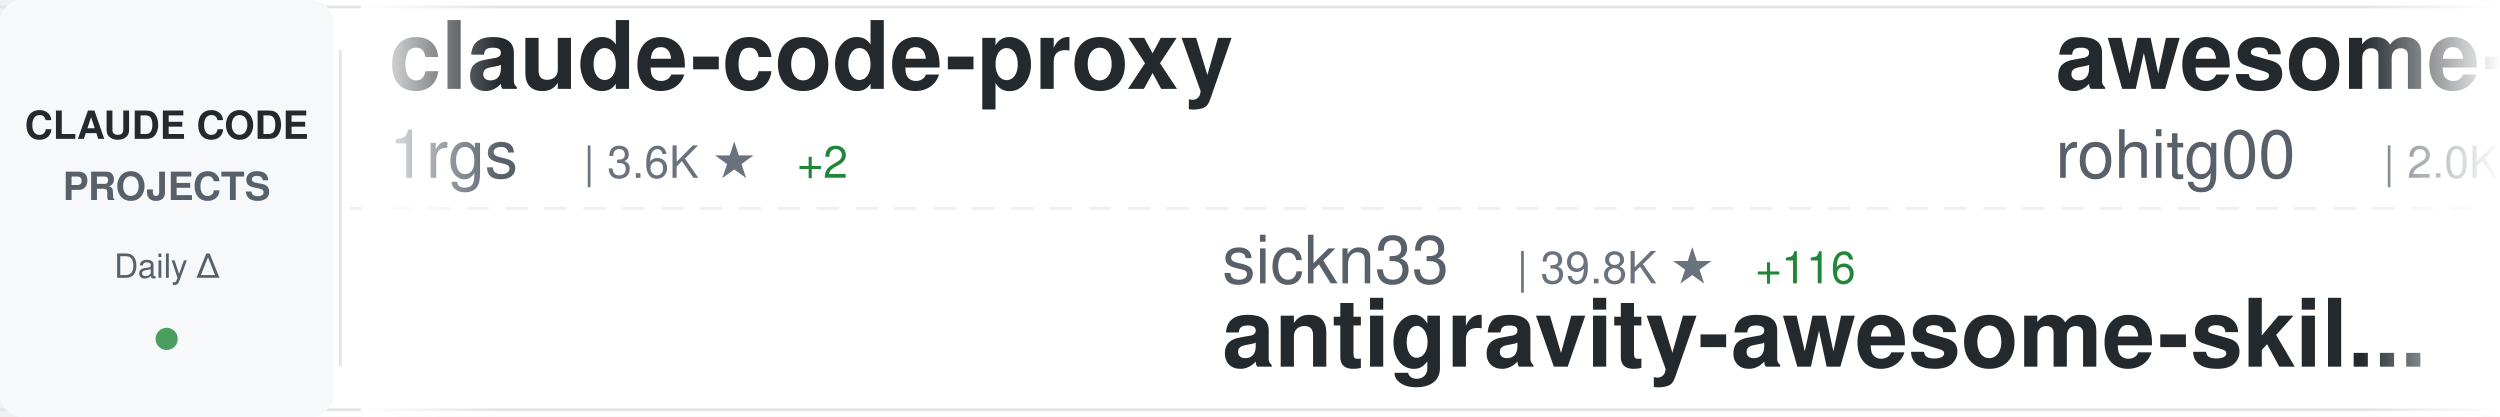
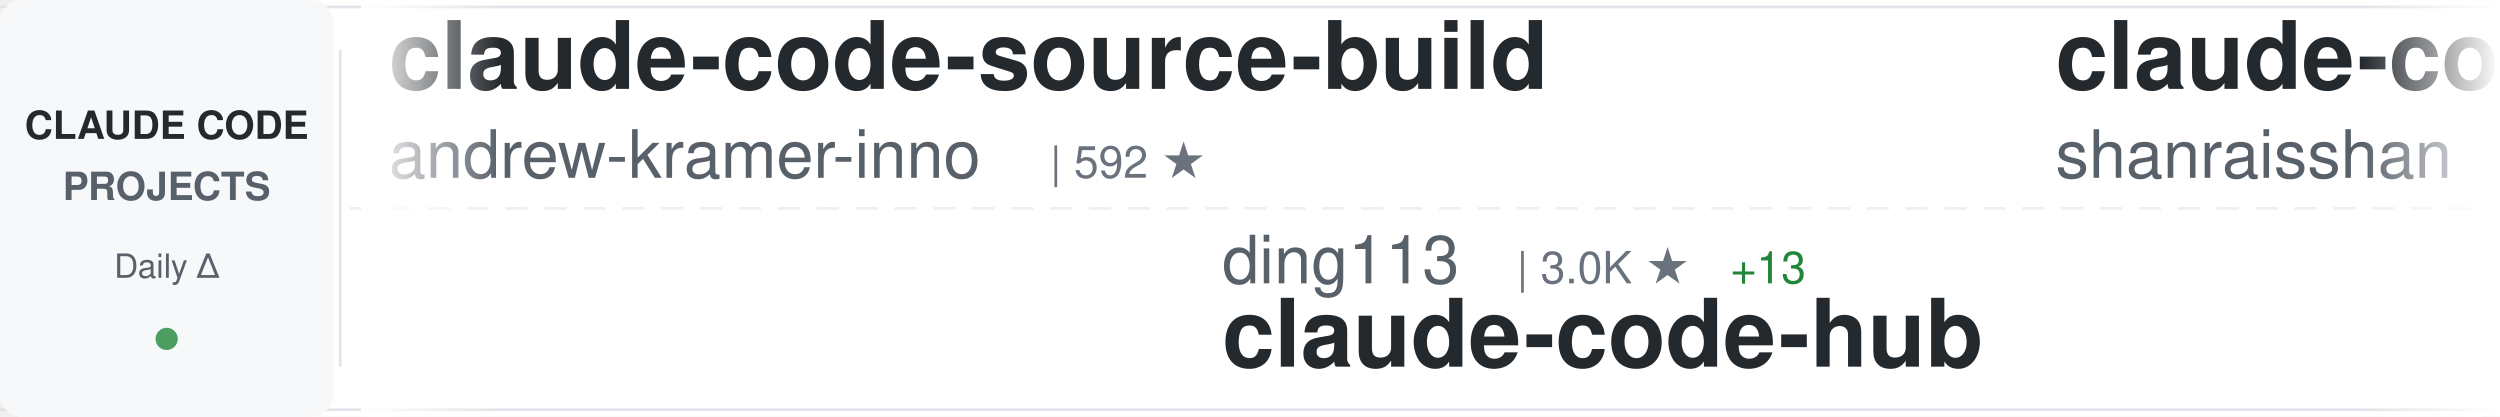
<svg xmlns="http://www.w3.org/2000/svg" width="900" height="150">
  <defs>
    <linearGradient id="awesomeLeftFade" x1="0%" y1="0%" x2="100%" y2="0%">
      <stop offset="0%" style="stop-color:#ffffff;stop-opacity:1" />
      <stop offset="100%" style="stop-color:#ffffff;stop-opacity:0" />
    </linearGradient>
    <linearGradient id="awesomeRightFade" x1="0%" y1="0%" x2="100%" y2="0%">
      <stop offset="0%" style="stop-color:#ffffff;stop-opacity:0" />
      <stop offset="100%" style="stop-color:#ffffff;stop-opacity:1" />
    </linearGradient>
  </defs>
  <rect width="900" height="150" fill="#ffffff" rx="8" />
  <rect x="0" y="2" width="900" height="1" fill="#e1e4e8" />
  <rect x="0" y="147" width="900" height="1" fill="#e1e4e8" />
  <line x1="0" y1="75" x2="900" y2="75" stroke="#e1e4e8" stroke-width="1" stroke-dasharray="8 6" opacity="0.6" />
  <rect x="0" y="0" width="120" height="150" fill="#f6f8fa" rx="8" />
  <text x="60" y="50" font-family="-apple-system, BlinkMacSystemFont, 'Segoe UI', Helvetica, Arial, sans-serif" font-size="14" font-weight="600" fill="#24292e" text-anchor="middle">CLAUDE CODE</text>
  <text x="60" y="72" font-family="-apple-system, BlinkMacSystemFont, 'Segoe UI', Helvetica, Arial, sans-serif" font-size="14" font-weight="600" fill="#586069" text-anchor="middle">PROJECTS</text>
  <text x="60" y="100" font-family="-apple-system, BlinkMacSystemFont, 'Segoe UI', Helvetica, Arial, sans-serif" font-size="12" font-weight="500" fill="#586069" text-anchor="middle">Daily Δ</text>
  <circle cx="60" cy="122" r="4" fill="#22863a" opacity="0.8" />
  <rect x="122" y="18" width="1" height="114" fill="#e1e4e8" />
  <clipPath id="awesomeTickerClip">
    <rect x="130" y="0" width="770" height="150" />
  </clipPath>
  <g clip-path="url(#awesomeTickerClip)">
    <g id="awesomeTickerItems">
      <animateTransform attributeName="transform" attributeType="XML" type="translate" from="0 0" to="-3000 0" dur="54s" repeatCount="indefinite" />
      <g transform="translate(0, 0)">
-         <text x="140" y="32" font-family="-apple-system, BlinkMacSystemFont, 'Segoe UI', Helvetica, Arial, sans-serif" font-size="34" font-weight="600" fill="#24292e">claude-code-proxy</text>
-         <text x="140" y="64" font-family="-apple-system, BlinkMacSystemFont, 'Segoe UI', Helvetica, Arial, sans-serif" font-size="24" font-weight="400" fill="#586069">1rgs</text>
-         <text x="210" y="64" font-family="-apple-system, BlinkMacSystemFont, 'Segoe UI', Helvetica, Arial, sans-serif" font-size="16" font-weight="500" fill="#6a737d">| 3.6K ★</text>
-         <text x="287" y="64" font-family="-apple-system, BlinkMacSystemFont, 'Segoe UI', Helvetica, Arial, sans-serif" font-size="16" font-weight="500" fill="#22863a"> +2</text>
+         <text x="140" y="32" font-family="-apple-system, BlinkMacSystemFont, 'Segoe UI', Helvetica, Arial, sans-serif" font-size="34" font-weight="600" fill="#24292e">claude-code-source-build</text>
+         <text x="140" y="64" font-family="-apple-system, BlinkMacSystemFont, 'Segoe UI', Helvetica, Arial, sans-serif" font-size="24" font-weight="400" fill="#586069">andrew-kramer-inno</text>
+         <text x="378" y="64" font-family="-apple-system, BlinkMacSystemFont, 'Segoe UI', Helvetica, Arial, sans-serif" font-size="16" font-weight="500" fill="#6a737d">| 592 ★</text>
      </g>
      <g transform="translate(300, 0)">
-         <text x="140" y="102" font-family="-apple-system, BlinkMacSystemFont, 'Segoe UI', Helvetica, Arial, sans-serif" font-size="24" font-weight="400" fill="#586069">sickn33</text>
-         <text x="246" y="102" font-family="-apple-system, BlinkMacSystemFont, 'Segoe UI', Helvetica, Arial, sans-serif" font-size="16" font-weight="500" fill="#6a737d">| 39.8K ★</text>
-         <text x="332" y="102" font-family="-apple-system, BlinkMacSystemFont, 'Segoe UI', Helvetica, Arial, sans-serif" font-size="16" font-weight="500" fill="#22863a"> +116</text>
-         <text x="140" y="132" font-family="-apple-system, BlinkMacSystemFont, 'Segoe UI', Helvetica, Arial, sans-serif" font-size="34" font-weight="600" fill="#24292e">antigravity-awesome-skil...</text>
+         <text x="140" y="102" font-family="-apple-system, BlinkMacSystemFont, 'Segoe UI', Helvetica, Arial, sans-serif" font-size="24" font-weight="400" fill="#586069">ding113</text>
+         <text x="246" y="102" font-family="-apple-system, BlinkMacSystemFont, 'Segoe UI', Helvetica, Arial, sans-serif" font-size="16" font-weight="500" fill="#6a737d">| 3.0K ★</text>
+         <text x="323" y="102" font-family="-apple-system, BlinkMacSystemFont, 'Segoe UI', Helvetica, Arial, sans-serif" font-size="16" font-weight="500" fill="#22863a"> +13</text>
+         <text x="140" y="132" font-family="-apple-system, BlinkMacSystemFont, 'Segoe UI', Helvetica, Arial, sans-serif" font-size="34" font-weight="600" fill="#24292e">claude-code-hub</text>
      </g>
      <g transform="translate(600, 0)">
-         <text x="140" y="32" font-family="-apple-system, BlinkMacSystemFont, 'Segoe UI', Helvetica, Arial, sans-serif" font-size="34" font-weight="600" fill="#24292e">awesome-claude-code-tool...</text>
-         <text x="140" y="64" font-family="-apple-system, BlinkMacSystemFont, 'Segoe UI', Helvetica, Arial, sans-serif" font-size="24" font-weight="400" fill="#586069">rohitg00</text>
-         <text x="258" y="64" font-family="-apple-system, BlinkMacSystemFont, 'Segoe UI', Helvetica, Arial, sans-serif" font-size="16" font-weight="500" fill="#6a737d">| 2.0K ★</text>
-         <text x="335" y="64" font-family="-apple-system, BlinkMacSystemFont, 'Segoe UI', Helvetica, Arial, sans-serif" font-size="16" font-weight="500" fill="#22863a"> +19</text>
+         <text x="140" y="32" font-family="-apple-system, BlinkMacSystemFont, 'Segoe UI', Helvetica, Arial, sans-serif" font-size="34" font-weight="600" fill="#24292e">claude-code-best-practic...</text>
+         <text x="140" y="64" font-family="-apple-system, BlinkMacSystemFont, 'Segoe UI', Helvetica, Arial, sans-serif" font-size="24" font-weight="400" fill="#586069">shanraisshan</text>
+         <text x="306" y="64" font-family="-apple-system, BlinkMacSystemFont, 'Segoe UI', Helvetica, Arial, sans-serif" font-size="16" font-weight="500" fill="#6a737d">| 56.5K ★</text>
+         <text x="392" y="64" font-family="-apple-system, BlinkMacSystemFont, 'Segoe UI', Helvetica, Arial, sans-serif" font-size="16" font-weight="500" fill="#22863a"> +139</text>
      </g>
      <g transform="translate(900, 0)">
-         <text x="140" y="102" font-family="-apple-system, BlinkMacSystemFont, 'Segoe UI', Helvetica, Arial, sans-serif" font-size="24" font-weight="400" fill="#586069">luongnv89</text>
-         <text x="270" y="102" font-family="-apple-system, BlinkMacSystemFont, 'Segoe UI', Helvetica, Arial, sans-serif" font-size="16" font-weight="500" fill="#6a737d">| 35.0K ★</text>
-         <text x="356" y="102" font-family="-apple-system, BlinkMacSystemFont, 'Segoe UI', Helvetica, Arial, sans-serif" font-size="16" font-weight="500" fill="#22863a"> +65</text>
-         <text x="140" y="132" font-family="-apple-system, BlinkMacSystemFont, 'Segoe UI', Helvetica, Arial, sans-serif" font-size="34" font-weight="600" fill="#24292e">claude-howto</text>
+         <text x="140" y="102" font-family="-apple-system, BlinkMacSystemFont, 'Segoe UI', Helvetica, Arial, sans-serif" font-size="24" font-weight="400" fill="#586069">centminmod</text>
+         <text x="282" y="102" font-family="-apple-system, BlinkMacSystemFont, 'Segoe UI', Helvetica, Arial, sans-serif" font-size="16" font-weight="500" fill="#6a737d">| 2.4K ★</text>
+         <text x="359" y="102" font-family="-apple-system, BlinkMacSystemFont, 'Segoe UI', Helvetica, Arial, sans-serif" font-size="16" font-weight="500" fill="#22863a"> +4</text>
+         <text x="140" y="132" font-family="-apple-system, BlinkMacSystemFont, 'Segoe UI', Helvetica, Arial, sans-serif" font-size="34" font-weight="600" fill="#24292e">my-claude-code-setup</text>
      </g>
      <g transform="translate(1200, 0)">
-         <text x="140" y="32" font-family="-apple-system, BlinkMacSystemFont, 'Segoe UI', Helvetica, Arial, sans-serif" font-size="34" font-weight="600" fill="#24292e">claude-code-reverse</text>
-         <text x="140" y="64" font-family="-apple-system, BlinkMacSystemFont, 'Segoe UI', Helvetica, Arial, sans-serif" font-size="24" font-weight="400" fill="#586069">Yuyz0112</text>
-         <text x="258" y="64" font-family="-apple-system, BlinkMacSystemFont, 'Segoe UI', Helvetica, Arial, sans-serif" font-size="16" font-weight="500" fill="#6a737d">| 2.4K ★</text>
-         <text x="335" y="64" font-family="-apple-system, BlinkMacSystemFont, 'Segoe UI', Helvetica, Arial, sans-serif" font-size="16" font-weight="500" fill="#22863a"> +4</text>
+         <text x="140" y="32" font-family="-apple-system, BlinkMacSystemFont, 'Segoe UI', Helvetica, Arial, sans-serif" font-size="34" font-weight="600" fill="#24292e">claude-code-templates</text>
+         <text x="140" y="64" font-family="-apple-system, BlinkMacSystemFont, 'Segoe UI', Helvetica, Arial, sans-serif" font-size="24" font-weight="400" fill="#586069">davila7</text>
+         <text x="246" y="64" font-family="-apple-system, BlinkMacSystemFont, 'Segoe UI', Helvetica, Arial, sans-serif" font-size="16" font-weight="500" fill="#6a737d">| 27.8K ★</text>
+         <text x="332" y="64" font-family="-apple-system, BlinkMacSystemFont, 'Segoe UI', Helvetica, Arial, sans-serif" font-size="16" font-weight="500" fill="#22863a"> +19</text>
      </g>
      <g transform="translate(1500, 0)">
-         <text x="140" y="102" font-family="-apple-system, BlinkMacSystemFont, 'Segoe UI', Helvetica, Arial, sans-serif" font-size="24" font-weight="400" fill="#586069">multica-ai</text>
-         <text x="282" y="102" font-family="-apple-system, BlinkMacSystemFont, 'Segoe UI', Helvetica, Arial, sans-serif" font-size="16" font-weight="500" fill="#6a737d">| 168.4K ★</text>
-         <text x="377" y="102" font-family="-apple-system, BlinkMacSystemFont, 'Segoe UI', Helvetica, Arial, sans-serif" font-size="16" font-weight="500" fill="#22863a"> +1.0K</text>
-         <text x="140" y="132" font-family="-apple-system, BlinkMacSystemFont, 'Segoe UI', Helvetica, Arial, sans-serif" font-size="34" font-weight="600" fill="#24292e">andrej-karpathy-skills</text>
+         <text x="140" y="102" font-family="-apple-system, BlinkMacSystemFont, 'Segoe UI', Helvetica, Arial, sans-serif" font-size="24" font-weight="400" fill="#586069">router-for-me</text>
+         <text x="318" y="102" font-family="-apple-system, BlinkMacSystemFont, 'Segoe UI', Helvetica, Arial, sans-serif" font-size="16" font-weight="500" fill="#6a737d">| 36.1K ★</text>
+         <text x="404" y="102" font-family="-apple-system, BlinkMacSystemFont, 'Segoe UI', Helvetica, Arial, sans-serif" font-size="16" font-weight="500" fill="#22863a"> +89</text>
+         <text x="140" y="132" font-family="-apple-system, BlinkMacSystemFont, 'Segoe UI', Helvetica, Arial, sans-serif" font-size="34" font-weight="600" fill="#24292e">CLIProxyAPI</text>
      </g>
      <g transform="translate(1800, 0)">
+         <text x="140" y="32" font-family="-apple-system, BlinkMacSystemFont, 'Segoe UI', Helvetica, Arial, sans-serif" font-size="34" font-weight="600" fill="#24292e">nanoclaw</text>
+         <text x="140" y="64" font-family="-apple-system, BlinkMacSystemFont, 'Segoe UI', Helvetica, Arial, sans-serif" font-size="24" font-weight="400" fill="#586069">nanocoai</text>
+         <text x="258" y="64" font-family="-apple-system, BlinkMacSystemFont, 'Segoe UI', Helvetica, Arial, sans-serif" font-size="16" font-weight="500" fill="#6a737d">| 29.7K ★</text>
+         <text x="344" y="64" font-family="-apple-system, BlinkMacSystemFont, 'Segoe UI', Helvetica, Arial, sans-serif" font-size="16" font-weight="500" fill="#22863a"> +24</text>
+       </g>
+       <g transform="translate(2100, 0)">
+         <text x="140" y="102" font-family="-apple-system, BlinkMacSystemFont, 'Segoe UI', Helvetica, Arial, sans-serif" font-size="24" font-weight="400" fill="#586069">anthropics</text>
+         <text x="282" y="102" font-family="-apple-system, BlinkMacSystemFont, 'Segoe UI', Helvetica, Arial, sans-serif" font-size="16" font-weight="500" fill="#6a737d">| 7.9K ★</text>
+         <text x="359" y="102" font-family="-apple-system, BlinkMacSystemFont, 'Segoe UI', Helvetica, Arial, sans-serif" font-size="16" font-weight="500" fill="#22863a"> +11</text>
+         <text x="140" y="132" font-family="-apple-system, BlinkMacSystemFont, 'Segoe UI', Helvetica, Arial, sans-serif" font-size="34" font-weight="600" fill="#24292e">claude-code-action</text>
+       </g>
+       <g transform="translate(2400, 0)">
        <text x="140" y="32" font-family="-apple-system, BlinkMacSystemFont, 'Segoe UI', Helvetica, Arial, sans-serif" font-size="34" font-weight="600" fill="#24292e">ECC</text>
        <text x="140" y="64" font-family="-apple-system, BlinkMacSystemFont, 'Segoe UI', Helvetica, Arial, sans-serif" font-size="24" font-weight="400" fill="#586069">affaan-m</text>
-         <text x="258" y="64" font-family="-apple-system, BlinkMacSystemFont, 'Segoe UI', Helvetica, Arial, sans-serif" font-size="16" font-weight="500" fill="#6a737d">| 207.9K ★</text>
-         <text x="353" y="64" font-family="-apple-system, BlinkMacSystemFont, 'Segoe UI', Helvetica, Arial, sans-serif" font-size="16" font-weight="500" fill="#22863a"> +1.4K</text>
-       </g>
-       <g transform="translate(2100, 0)">
-         <text x="140" y="102" font-family="-apple-system, BlinkMacSystemFont, 'Segoe UI', Helvetica, Arial, sans-serif" font-size="24" font-weight="400" fill="#586069">OneRedOak</text>
-         <text x="270" y="102" font-family="-apple-system, BlinkMacSystemFont, 'Segoe UI', Helvetica, Arial, sans-serif" font-size="16" font-weight="500" fill="#6a737d">| 3.8K ★</text>
-         <text x="347" y="102" font-family="-apple-system, BlinkMacSystemFont, 'Segoe UI', Helvetica, Arial, sans-serif" font-size="16" font-weight="500" fill="#22863a"> +2</text>
-         <text x="140" y="132" font-family="-apple-system, BlinkMacSystemFont, 'Segoe UI', Helvetica, Arial, sans-serif" font-size="34" font-weight="600" fill="#24292e">claude-code-workflows</text>
-       </g>
-       <g transform="translate(2400, 0)">
-         <text x="140" y="32" font-family="-apple-system, BlinkMacSystemFont, 'Segoe UI', Helvetica, Arial, sans-serif" font-size="34" font-weight="600" fill="#24292e">Auto-claude-code-researc...</text>
-         <text x="140" y="64" font-family="-apple-system, BlinkMacSystemFont, 'Segoe UI', Helvetica, Arial, sans-serif" font-size="24" font-weight="400" fill="#586069">wanshuiyin</text>
-         <text x="282" y="64" font-family="-apple-system, BlinkMacSystemFont, 'Segoe UI', Helvetica, Arial, sans-serif" font-size="16" font-weight="500" fill="#6a737d">| 11.4K ★</text>
-         <text x="368" y="64" font-family="-apple-system, BlinkMacSystemFont, 'Segoe UI', Helvetica, Arial, sans-serif" font-size="16" font-weight="500" fill="#22863a"> +76</text>
+         <text x="258" y="64" font-family="-apple-system, BlinkMacSystemFont, 'Segoe UI', Helvetica, Arial, sans-serif" font-size="16" font-weight="500" fill="#6a737d">| 208.1K ★</text>
+         <text x="353" y="64" font-family="-apple-system, BlinkMacSystemFont, 'Segoe UI', Helvetica, Arial, sans-serif" font-size="16" font-weight="500" fill="#22863a"> +1.3K</text>
      </g>
      <g transform="translate(2700, 0)">
-         <text x="140" y="102" font-family="-apple-system, BlinkMacSystemFont, 'Segoe UI', Helvetica, Arial, sans-serif" font-size="24" font-weight="400" fill="#586069">AICoderTudou</text>
-         <text x="306" y="102" font-family="-apple-system, BlinkMacSystemFont, 'Segoe UI', Helvetica, Arial, sans-serif" font-size="16" font-weight="500" fill="#6a737d">| 500 ★</text>
-         <text x="140" y="132" font-family="-apple-system, BlinkMacSystemFont, 'Segoe UI', Helvetica, Arial, sans-serif" font-size="34" font-weight="600" fill="#24292e">claude-code-tudou</text>
+         <text x="140" y="102" font-family="-apple-system, BlinkMacSystemFont, 'Segoe UI', Helvetica, Arial, sans-serif" font-size="24" font-weight="400" fill="#586069">edmund-io</text>
+         <text x="270" y="102" font-family="-apple-system, BlinkMacSystemFont, 'Segoe UI', Helvetica, Arial, sans-serif" font-size="16" font-weight="500" fill="#6a737d">| 1.5K ★</text>
+         <text x="347" y="102" font-family="-apple-system, BlinkMacSystemFont, 'Segoe UI', Helvetica, Arial, sans-serif" font-size="16" font-weight="500" fill="#22863a"> +1</text>
+         <text x="140" y="132" font-family="-apple-system, BlinkMacSystemFont, 'Segoe UI', Helvetica, Arial, sans-serif" font-size="34" font-weight="600" fill="#24292e">edmunds-claude-code</text>
      </g>
      <g transform="translate(3000, 0)">
-         <text x="140" y="32" font-family="-apple-system, BlinkMacSystemFont, 'Segoe UI', Helvetica, Arial, sans-serif" font-size="34" font-weight="600" fill="#24292e">claude-code-proxy</text>
-         <text x="140" y="64" font-family="-apple-system, BlinkMacSystemFont, 'Segoe UI', Helvetica, Arial, sans-serif" font-size="24" font-weight="400" fill="#586069">1rgs</text>
-         <text x="210" y="64" font-family="-apple-system, BlinkMacSystemFont, 'Segoe UI', Helvetica, Arial, sans-serif" font-size="16" font-weight="500" fill="#6a737d">| 3.6K ★</text>
-         <text x="287" y="64" font-family="-apple-system, BlinkMacSystemFont, 'Segoe UI', Helvetica, Arial, sans-serif" font-size="16" font-weight="500" fill="#22863a"> +2</text>
+         <text x="140" y="32" font-family="-apple-system, BlinkMacSystemFont, 'Segoe UI', Helvetica, Arial, sans-serif" font-size="34" font-weight="600" fill="#24292e">claude-code-source-build</text>
+         <text x="140" y="64" font-family="-apple-system, BlinkMacSystemFont, 'Segoe UI', Helvetica, Arial, sans-serif" font-size="24" font-weight="400" fill="#586069">andrew-kramer-inno</text>
+         <text x="378" y="64" font-family="-apple-system, BlinkMacSystemFont, 'Segoe UI', Helvetica, Arial, sans-serif" font-size="16" font-weight="500" fill="#6a737d">| 592 ★</text>
      </g>
      <g transform="translate(3300, 0)">
-         <text x="140" y="102" font-family="-apple-system, BlinkMacSystemFont, 'Segoe UI', Helvetica, Arial, sans-serif" font-size="24" font-weight="400" fill="#586069">sickn33</text>
-         <text x="246" y="102" font-family="-apple-system, BlinkMacSystemFont, 'Segoe UI', Helvetica, Arial, sans-serif" font-size="16" font-weight="500" fill="#6a737d">| 39.8K ★</text>
-         <text x="332" y="102" font-family="-apple-system, BlinkMacSystemFont, 'Segoe UI', Helvetica, Arial, sans-serif" font-size="16" font-weight="500" fill="#22863a"> +116</text>
-         <text x="140" y="132" font-family="-apple-system, BlinkMacSystemFont, 'Segoe UI', Helvetica, Arial, sans-serif" font-size="34" font-weight="600" fill="#24292e">antigravity-awesome-skil...</text>
+         <text x="140" y="102" font-family="-apple-system, BlinkMacSystemFont, 'Segoe UI', Helvetica, Arial, sans-serif" font-size="24" font-weight="400" fill="#586069">ding113</text>
+         <text x="246" y="102" font-family="-apple-system, BlinkMacSystemFont, 'Segoe UI', Helvetica, Arial, sans-serif" font-size="16" font-weight="500" fill="#6a737d">| 3.0K ★</text>
+         <text x="323" y="102" font-family="-apple-system, BlinkMacSystemFont, 'Segoe UI', Helvetica, Arial, sans-serif" font-size="16" font-weight="500" fill="#22863a"> +13</text>
+         <text x="140" y="132" font-family="-apple-system, BlinkMacSystemFont, 'Segoe UI', Helvetica, Arial, sans-serif" font-size="34" font-weight="600" fill="#24292e">claude-code-hub</text>
      </g>
      <g transform="translate(3600, 0)">
-         <text x="140" y="32" font-family="-apple-system, BlinkMacSystemFont, 'Segoe UI', Helvetica, Arial, sans-serif" font-size="34" font-weight="600" fill="#24292e">awesome-claude-code-tool...</text>
-         <text x="140" y="64" font-family="-apple-system, BlinkMacSystemFont, 'Segoe UI', Helvetica, Arial, sans-serif" font-size="24" font-weight="400" fill="#586069">rohitg00</text>
-         <text x="258" y="64" font-family="-apple-system, BlinkMacSystemFont, 'Segoe UI', Helvetica, Arial, sans-serif" font-size="16" font-weight="500" fill="#6a737d">| 2.0K ★</text>
-         <text x="335" y="64" font-family="-apple-system, BlinkMacSystemFont, 'Segoe UI', Helvetica, Arial, sans-serif" font-size="16" font-weight="500" fill="#22863a"> +19</text>
+         <text x="140" y="32" font-family="-apple-system, BlinkMacSystemFont, 'Segoe UI', Helvetica, Arial, sans-serif" font-size="34" font-weight="600" fill="#24292e">claude-code-best-practic...</text>
+         <text x="140" y="64" font-family="-apple-system, BlinkMacSystemFont, 'Segoe UI', Helvetica, Arial, sans-serif" font-size="24" font-weight="400" fill="#586069">shanraisshan</text>
+         <text x="306" y="64" font-family="-apple-system, BlinkMacSystemFont, 'Segoe UI', Helvetica, Arial, sans-serif" font-size="16" font-weight="500" fill="#6a737d">| 56.5K ★</text>
+         <text x="392" y="64" font-family="-apple-system, BlinkMacSystemFont, 'Segoe UI', Helvetica, Arial, sans-serif" font-size="16" font-weight="500" fill="#22863a"> +139</text>
      </g>
      <g transform="translate(3900, 0)">
-         <text x="140" y="102" font-family="-apple-system, BlinkMacSystemFont, 'Segoe UI', Helvetica, Arial, sans-serif" font-size="24" font-weight="400" fill="#586069">luongnv89</text>
-         <text x="270" y="102" font-family="-apple-system, BlinkMacSystemFont, 'Segoe UI', Helvetica, Arial, sans-serif" font-size="16" font-weight="500" fill="#6a737d">| 35.0K ★</text>
-         <text x="356" y="102" font-family="-apple-system, BlinkMacSystemFont, 'Segoe UI', Helvetica, Arial, sans-serif" font-size="16" font-weight="500" fill="#22863a"> +65</text>
-         <text x="140" y="132" font-family="-apple-system, BlinkMacSystemFont, 'Segoe UI', Helvetica, Arial, sans-serif" font-size="34" font-weight="600" fill="#24292e">claude-howto</text>
+         <text x="140" y="102" font-family="-apple-system, BlinkMacSystemFont, 'Segoe UI', Helvetica, Arial, sans-serif" font-size="24" font-weight="400" fill="#586069">centminmod</text>
+         <text x="282" y="102" font-family="-apple-system, BlinkMacSystemFont, 'Segoe UI', Helvetica, Arial, sans-serif" font-size="16" font-weight="500" fill="#6a737d">| 2.4K ★</text>
+         <text x="359" y="102" font-family="-apple-system, BlinkMacSystemFont, 'Segoe UI', Helvetica, Arial, sans-serif" font-size="16" font-weight="500" fill="#22863a"> +4</text>
+         <text x="140" y="132" font-family="-apple-system, BlinkMacSystemFont, 'Segoe UI', Helvetica, Arial, sans-serif" font-size="34" font-weight="600" fill="#24292e">my-claude-code-setup</text>
      </g>
    </g>
  </g>
  <rect x="130" y="0" width="50" height="150" fill="url(#awesomeLeftFade)" />
  <rect x="850" y="0" width="50" height="150" fill="url(#awesomeRightFade)" />
</svg>
